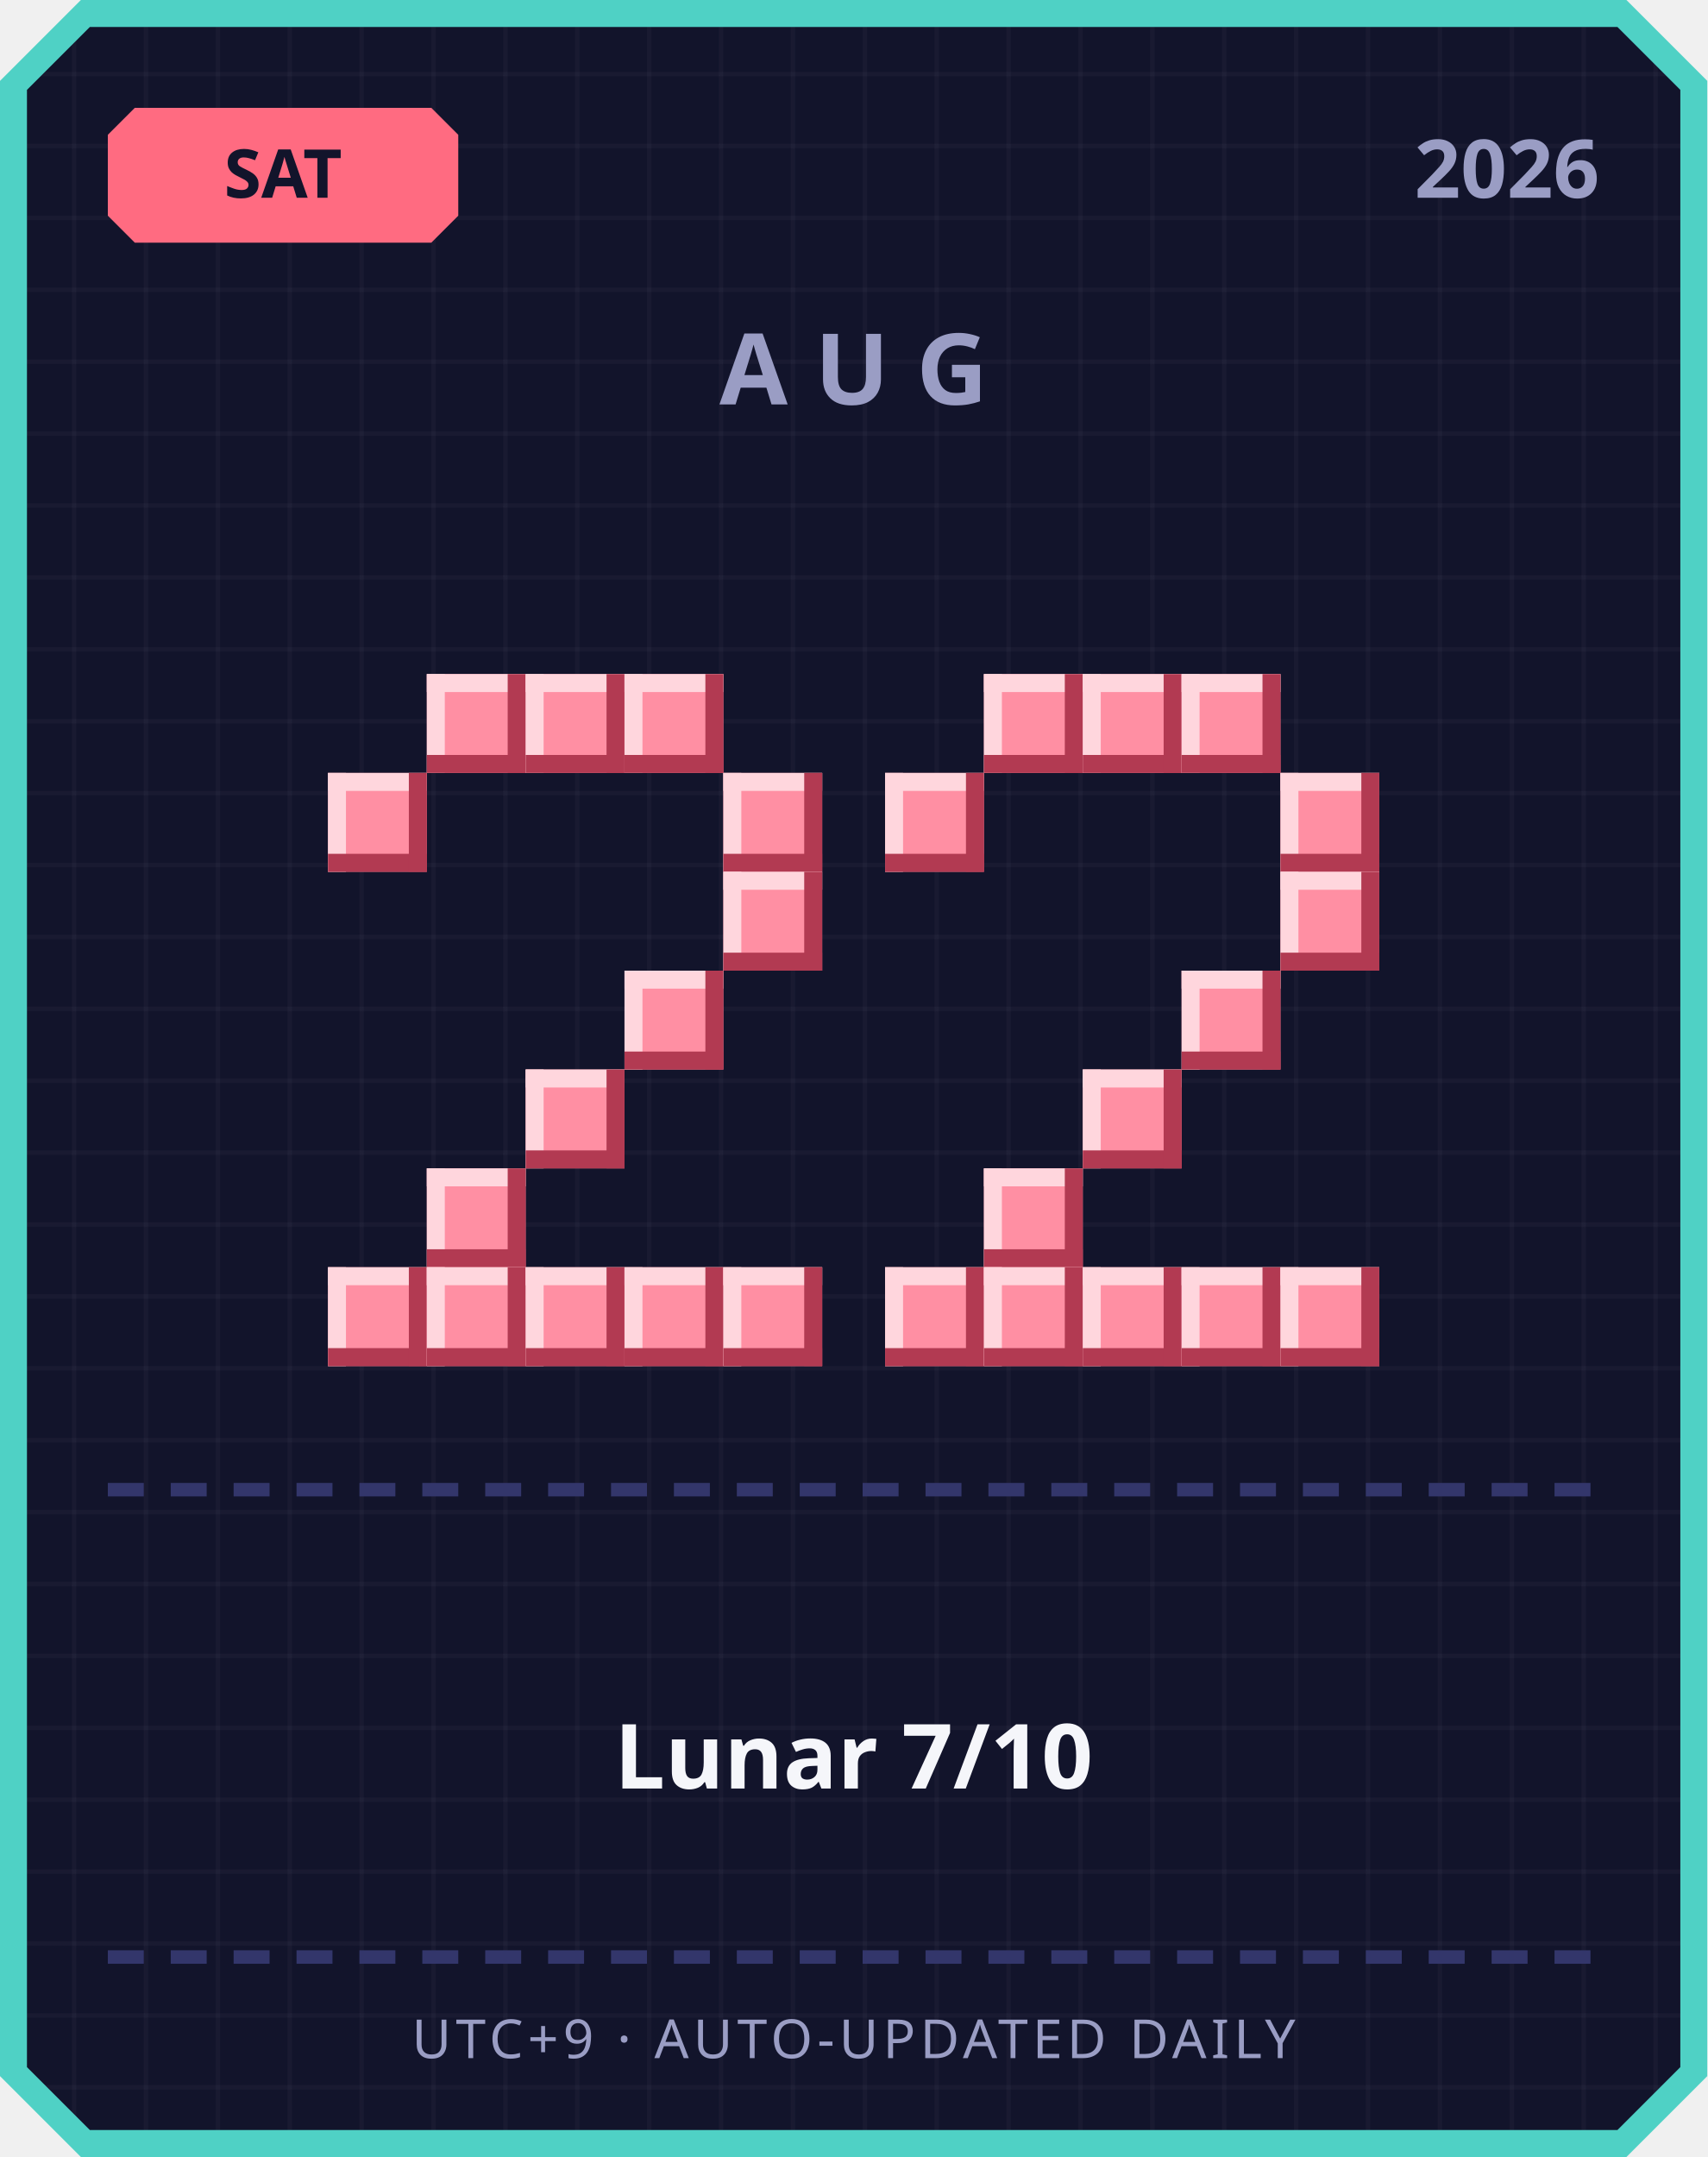
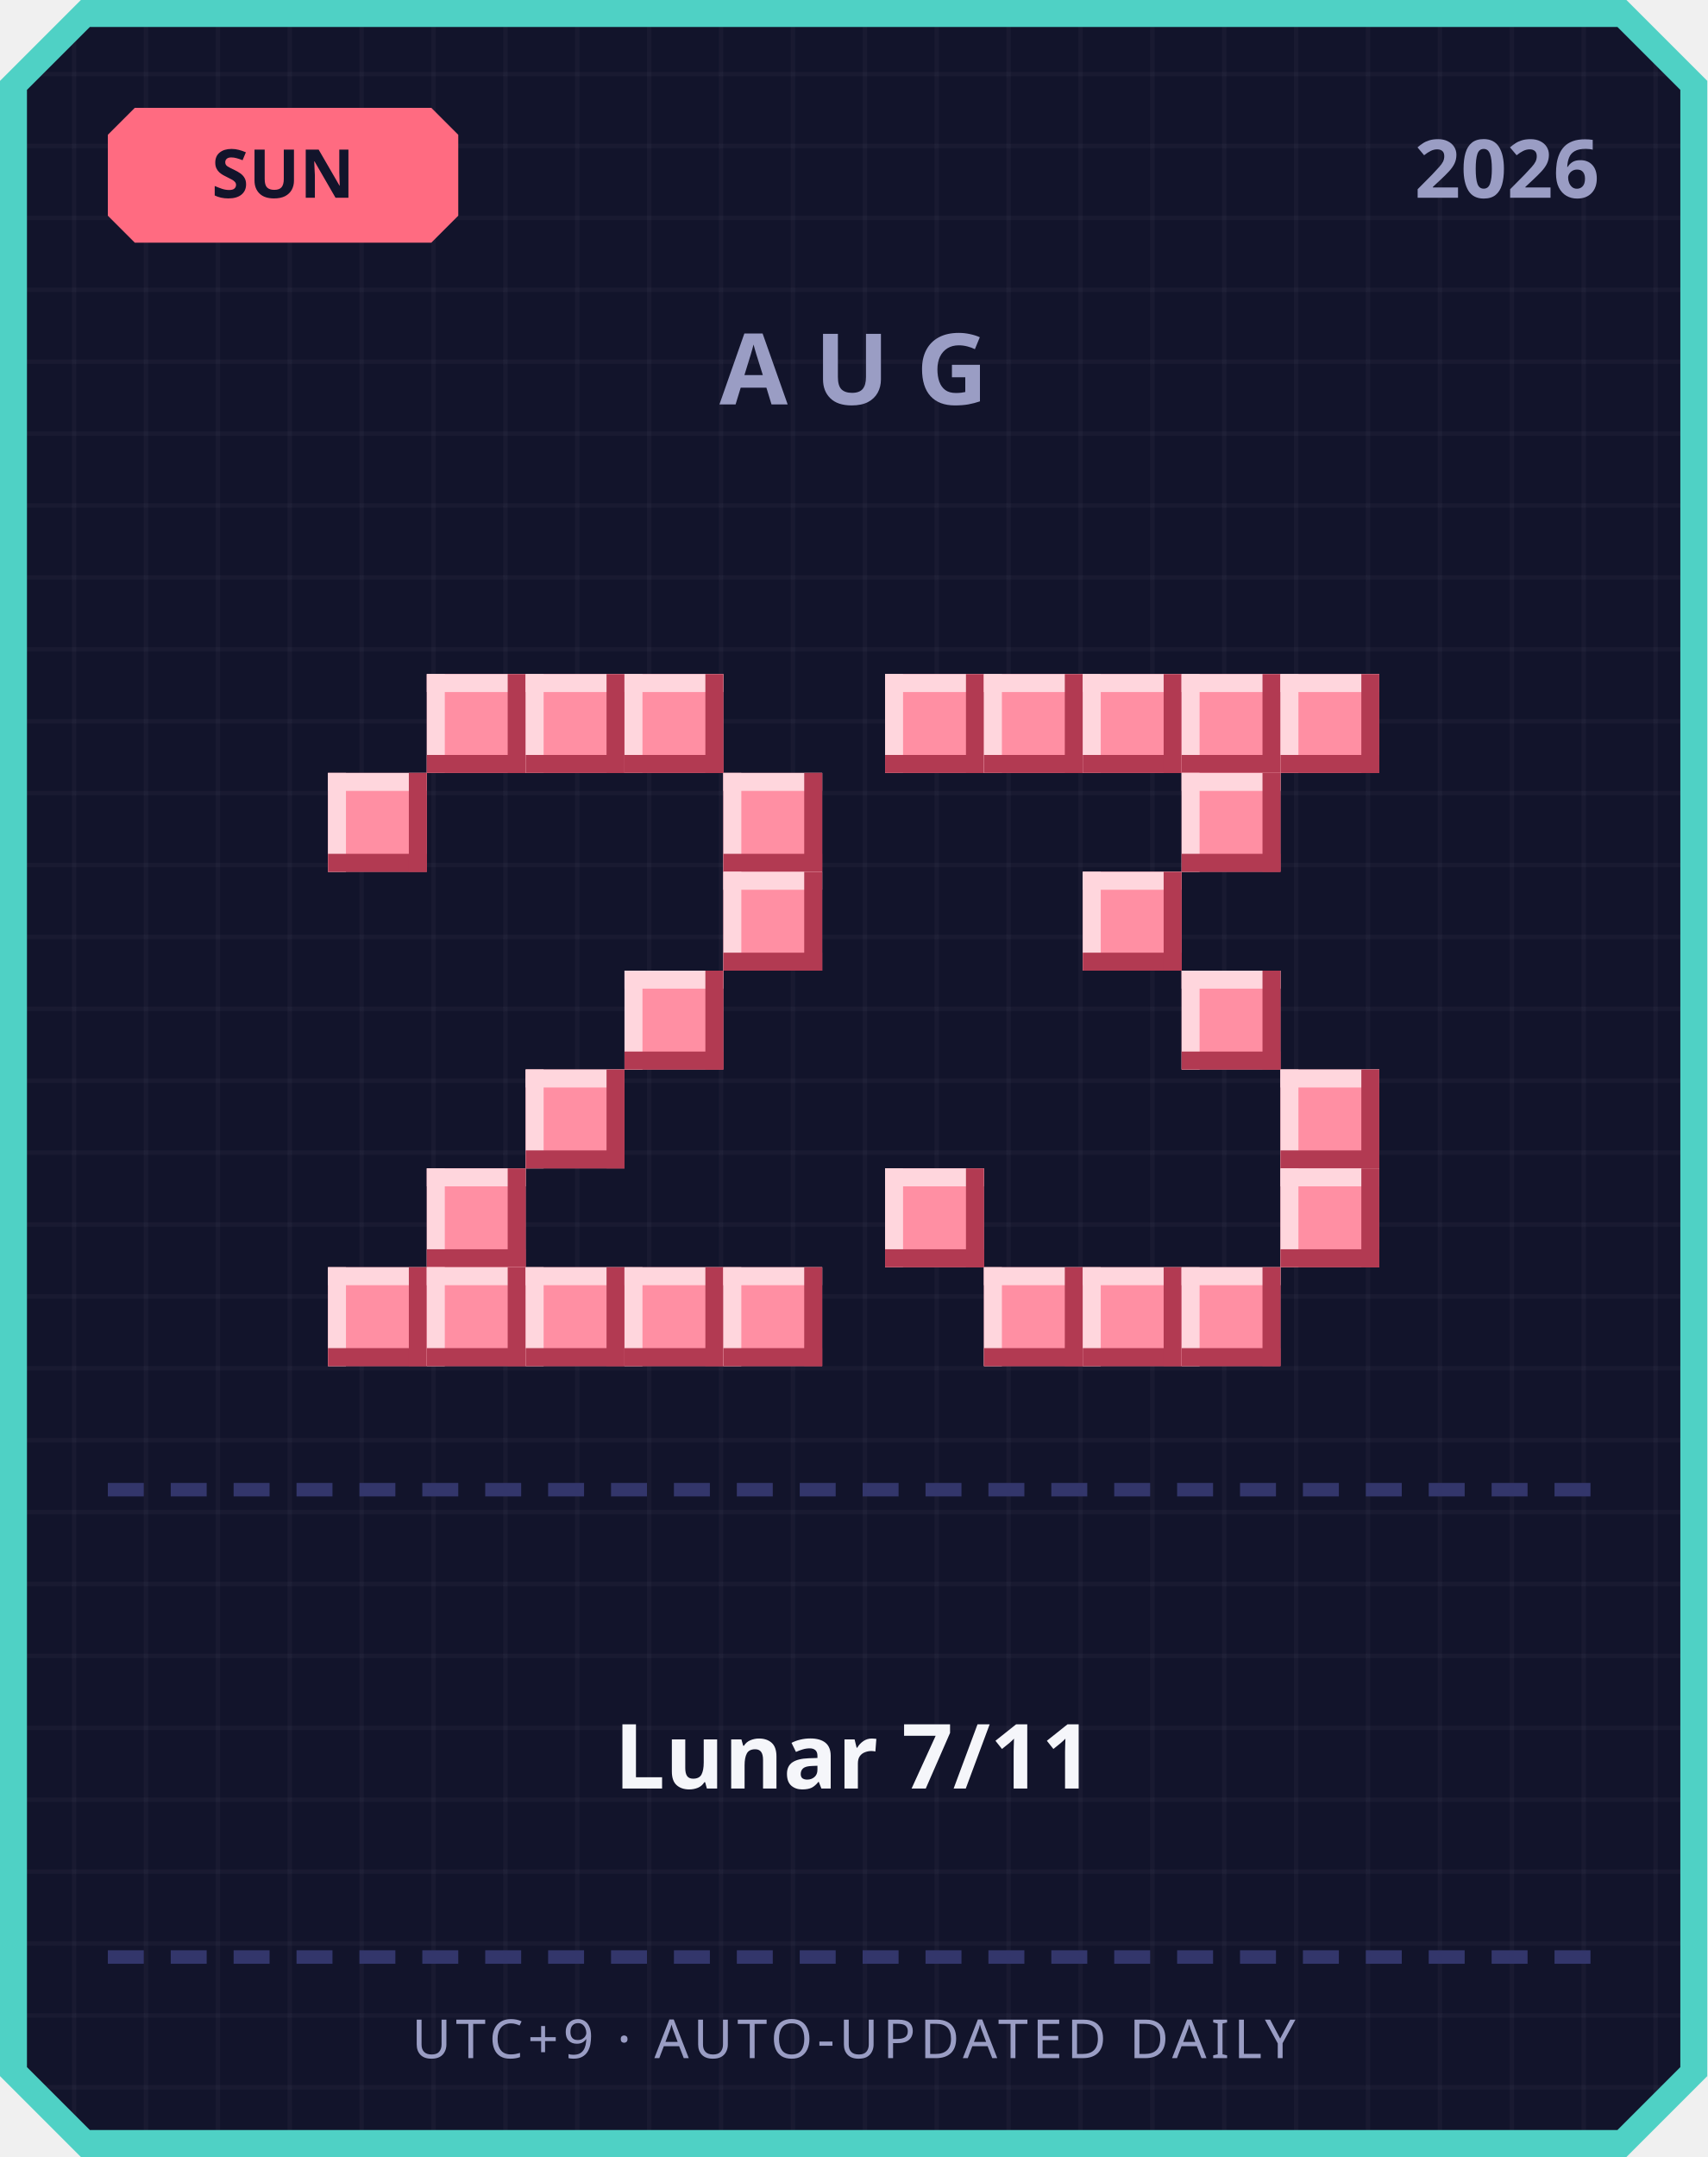
<svg xmlns="http://www.w3.org/2000/svg" width="380" height="480" viewBox="0 0 380 480">
  <defs>
    <pattern id="grid" width="16" height="16" patternUnits="userSpaceOnUse">
      <rect width="16" height="16" fill="#12142b" />
      <rect width="1" height="16" fill="#ffffff" opacity="0.03" />
      <rect width="16" height="1" fill="#ffffff" opacity="0.03" />
    </pattern>
  </defs>
  <path d="M 18,0 L 362,0 L 380,18 L 380,462 L 362,480 L 18,480 L 0,462 L 0,18 Z" fill="#4fd1c5" />
  <path d="M 20,6 L 360,6 L 374,20 L 374,460 L 360,474 L 20,474 L 6,460 L 6,20 Z" fill="url(#grid)" />
  <path d="M 30,24 L 96,24 L 102,30 L 102,48 L 96,54 L 30,54 L 24,48 L 24,30 Z" fill="#ff6b81" />
-   <text x="63" y="44" text-anchor="middle" font-family="'Segoe UI', sans-serif" font-size="15" font-weight="700" fill="#12142b">SAT</text>
+   <text x="63" y="44" text-anchor="middle" font-family="'Segoe UI', sans-serif" font-size="15" font-weight="700" fill="#12142b">SUN</text>
  <text x="356" y="44" text-anchor="end" font-family="'Segoe UI', sans-serif" font-size="18" font-weight="700" fill="#9a9dc4">2026</text>
  <text x="190" y="90" text-anchor="middle" font-family="'Segoe UI', sans-serif" font-size="22" font-weight="700" letter-spacing="6" fill="#9a9dc4">AUG</text>
  <rect x="95" y="150" width="22" height="22" fill="#ff8fa3" />
  <rect x="95" y="150" width="22" height="4" fill="#ffd6dd" />
  <rect x="95" y="150" width="4" height="22" fill="#ffd6dd" />
  <rect x="95" y="168" width="22" height="4" fill="#b23a52" />
  <rect x="113" y="150" width="4" height="22" fill="#b23a52" />
  <rect x="117" y="150" width="22" height="22" fill="#ff8fa3" />
  <rect x="117" y="150" width="22" height="4" fill="#ffd6dd" />
  <rect x="117" y="150" width="4" height="22" fill="#ffd6dd" />
  <rect x="117" y="168" width="22" height="4" fill="#b23a52" />
  <rect x="135" y="150" width="4" height="22" fill="#b23a52" />
  <rect x="139" y="150" width="22" height="22" fill="#ff8fa3" />
  <rect x="139" y="150" width="22" height="4" fill="#ffd6dd" />
  <rect x="139" y="150" width="4" height="22" fill="#ffd6dd" />
  <rect x="139" y="168" width="22" height="4" fill="#b23a52" />
  <rect x="157" y="150" width="4" height="22" fill="#b23a52" />
  <rect x="73" y="172" width="22" height="22" fill="#ff8fa3" />
  <rect x="73" y="172" width="22" height="4" fill="#ffd6dd" />
  <rect x="73" y="172" width="4" height="22" fill="#ffd6dd" />
  <rect x="73" y="190" width="22" height="4" fill="#b23a52" />
  <rect x="91" y="172" width="4" height="22" fill="#b23a52" />
  <rect x="161" y="172" width="22" height="22" fill="#ff8fa3" />
  <rect x="161" y="172" width="22" height="4" fill="#ffd6dd" />
  <rect x="161" y="172" width="4" height="22" fill="#ffd6dd" />
  <rect x="161" y="190" width="22" height="4" fill="#b23a52" />
  <rect x="179" y="172" width="4" height="22" fill="#b23a52" />
  <rect x="161" y="194" width="22" height="22" fill="#ff8fa3" />
  <rect x="161" y="194" width="22" height="4" fill="#ffd6dd" />
  <rect x="161" y="194" width="4" height="22" fill="#ffd6dd" />
  <rect x="161" y="212" width="22" height="4" fill="#b23a52" />
  <rect x="179" y="194" width="4" height="22" fill="#b23a52" />
  <rect x="139" y="216" width="22" height="22" fill="#ff8fa3" />
  <rect x="139" y="216" width="22" height="4" fill="#ffd6dd" />
  <rect x="139" y="216" width="4" height="22" fill="#ffd6dd" />
  <rect x="139" y="234" width="22" height="4" fill="#b23a52" />
  <rect x="157" y="216" width="4" height="22" fill="#b23a52" />
  <rect x="117" y="238" width="22" height="22" fill="#ff8fa3" />
  <rect x="117" y="238" width="22" height="4" fill="#ffd6dd" />
  <rect x="117" y="238" width="4" height="22" fill="#ffd6dd" />
  <rect x="117" y="256" width="22" height="4" fill="#b23a52" />
  <rect x="135" y="238" width="4" height="22" fill="#b23a52" />
  <rect x="95" y="260" width="22" height="22" fill="#ff8fa3" />
  <rect x="95" y="260" width="22" height="4" fill="#ffd6dd" />
  <rect x="95" y="260" width="4" height="22" fill="#ffd6dd" />
  <rect x="95" y="278" width="22" height="4" fill="#b23a52" />
  <rect x="113" y="260" width="4" height="22" fill="#b23a52" />
  <rect x="73" y="282" width="22" height="22" fill="#ff8fa3" />
  <rect x="73" y="282" width="22" height="4" fill="#ffd6dd" />
  <rect x="73" y="282" width="4" height="22" fill="#ffd6dd" />
  <rect x="73" y="300" width="22" height="4" fill="#b23a52" />
  <rect x="91" y="282" width="4" height="22" fill="#b23a52" />
  <rect x="95" y="282" width="22" height="22" fill="#ff8fa3" />
  <rect x="95" y="282" width="22" height="4" fill="#ffd6dd" />
  <rect x="95" y="282" width="4" height="22" fill="#ffd6dd" />
  <rect x="95" y="300" width="22" height="4" fill="#b23a52" />
  <rect x="113" y="282" width="4" height="22" fill="#b23a52" />
  <rect x="117" y="282" width="22" height="22" fill="#ff8fa3" />
  <rect x="117" y="282" width="22" height="4" fill="#ffd6dd" />
  <rect x="117" y="282" width="4" height="22" fill="#ffd6dd" />
  <rect x="117" y="300" width="22" height="4" fill="#b23a52" />
  <rect x="135" y="282" width="4" height="22" fill="#b23a52" />
  <rect x="139" y="282" width="22" height="22" fill="#ff8fa3" />
  <rect x="139" y="282" width="22" height="4" fill="#ffd6dd" />
  <rect x="139" y="282" width="4" height="22" fill="#ffd6dd" />
  <rect x="139" y="300" width="22" height="4" fill="#b23a52" />
  <rect x="157" y="282" width="4" height="22" fill="#b23a52" />
  <rect x="161" y="282" width="22" height="22" fill="#ff8fa3" />
  <rect x="161" y="282" width="22" height="4" fill="#ffd6dd" />
  <rect x="161" y="282" width="4" height="22" fill="#ffd6dd" />
  <rect x="161" y="300" width="22" height="4" fill="#b23a52" />
  <rect x="179" y="282" width="4" height="22" fill="#b23a52" />
+   <rect x="197" y="150" width="22" height="22" fill="#ff8fa3" />
+   <rect x="197" y="150" width="22" height="4" fill="#ffd6dd" />
+   <rect x="197" y="150" width="4" height="22" fill="#ffd6dd" />
+   <rect x="197" y="168" width="22" height="4" fill="#b23a52" />
+   <rect x="215" y="150" width="4" height="22" fill="#b23a52" />
  <rect x="219" y="150" width="22" height="22" fill="#ff8fa3" />
  <rect x="219" y="150" width="22" height="4" fill="#ffd6dd" />
  <rect x="219" y="150" width="4" height="22" fill="#ffd6dd" />
  <rect x="219" y="168" width="22" height="4" fill="#b23a52" />
  <rect x="237" y="150" width="4" height="22" fill="#b23a52" />
  <rect x="241" y="150" width="22" height="22" fill="#ff8fa3" />
  <rect x="241" y="150" width="22" height="4" fill="#ffd6dd" />
  <rect x="241" y="150" width="4" height="22" fill="#ffd6dd" />
  <rect x="241" y="168" width="22" height="4" fill="#b23a52" />
  <rect x="259" y="150" width="4" height="22" fill="#b23a52" />
  <rect x="263" y="150" width="22" height="22" fill="#ff8fa3" />
  <rect x="263" y="150" width="22" height="4" fill="#ffd6dd" />
  <rect x="263" y="150" width="4" height="22" fill="#ffd6dd" />
  <rect x="263" y="168" width="22" height="4" fill="#b23a52" />
  <rect x="281" y="150" width="4" height="22" fill="#b23a52" />
-   <rect x="197" y="172" width="22" height="22" fill="#ff8fa3" />
-   <rect x="197" y="172" width="22" height="4" fill="#ffd6dd" />
-   <rect x="197" y="172" width="4" height="22" fill="#ffd6dd" />
-   <rect x="197" y="190" width="22" height="4" fill="#b23a52" />
-   <rect x="215" y="172" width="4" height="22" fill="#b23a52" />
-   <rect x="285" y="172" width="22" height="22" fill="#ff8fa3" />
-   <rect x="285" y="172" width="22" height="4" fill="#ffd6dd" />
-   <rect x="285" y="172" width="4" height="22" fill="#ffd6dd" />
-   <rect x="285" y="190" width="22" height="4" fill="#b23a52" />
-   <rect x="303" y="172" width="4" height="22" fill="#b23a52" />
-   <rect x="285" y="194" width="22" height="22" fill="#ff8fa3" />
-   <rect x="285" y="194" width="22" height="4" fill="#ffd6dd" />
-   <rect x="285" y="194" width="4" height="22" fill="#ffd6dd" />
-   <rect x="285" y="212" width="22" height="4" fill="#b23a52" />
-   <rect x="303" y="194" width="4" height="22" fill="#b23a52" />
+   <rect x="285" y="150" width="22" height="22" fill="#ff8fa3" />
+   <rect x="285" y="150" width="22" height="4" fill="#ffd6dd" />
+   <rect x="285" y="150" width="4" height="22" fill="#ffd6dd" />
+   <rect x="285" y="168" width="22" height="4" fill="#b23a52" />
+   <rect x="303" y="150" width="4" height="22" fill="#b23a52" />
+   <rect x="263" y="172" width="22" height="22" fill="#ff8fa3" />
+   <rect x="263" y="172" width="22" height="4" fill="#ffd6dd" />
+   <rect x="263" y="172" width="4" height="22" fill="#ffd6dd" />
+   <rect x="263" y="190" width="22" height="4" fill="#b23a52" />
+   <rect x="281" y="172" width="4" height="22" fill="#b23a52" />
+   <rect x="241" y="194" width="22" height="22" fill="#ff8fa3" />
+   <rect x="241" y="194" width="22" height="4" fill="#ffd6dd" />
+   <rect x="241" y="194" width="4" height="22" fill="#ffd6dd" />
+   <rect x="241" y="212" width="22" height="4" fill="#b23a52" />
+   <rect x="259" y="194" width="4" height="22" fill="#b23a52" />
  <rect x="263" y="216" width="22" height="22" fill="#ff8fa3" />
  <rect x="263" y="216" width="22" height="4" fill="#ffd6dd" />
  <rect x="263" y="216" width="4" height="22" fill="#ffd6dd" />
  <rect x="263" y="234" width="22" height="4" fill="#b23a52" />
  <rect x="281" y="216" width="4" height="22" fill="#b23a52" />
-   <rect x="241" y="238" width="22" height="22" fill="#ff8fa3" />
-   <rect x="241" y="238" width="22" height="4" fill="#ffd6dd" />
-   <rect x="241" y="238" width="4" height="22" fill="#ffd6dd" />
-   <rect x="241" y="256" width="22" height="4" fill="#b23a52" />
-   <rect x="259" y="238" width="4" height="22" fill="#b23a52" />
-   <rect x="219" y="260" width="22" height="22" fill="#ff8fa3" />
-   <rect x="219" y="260" width="22" height="4" fill="#ffd6dd" />
-   <rect x="219" y="260" width="4" height="22" fill="#ffd6dd" />
-   <rect x="219" y="278" width="22" height="4" fill="#b23a52" />
-   <rect x="237" y="260" width="4" height="22" fill="#b23a52" />
-   <rect x="197" y="282" width="22" height="22" fill="#ff8fa3" />
-   <rect x="197" y="282" width="22" height="4" fill="#ffd6dd" />
-   <rect x="197" y="282" width="4" height="22" fill="#ffd6dd" />
-   <rect x="197" y="300" width="22" height="4" fill="#b23a52" />
-   <rect x="215" y="282" width="4" height="22" fill="#b23a52" />
+   <rect x="285" y="238" width="22" height="22" fill="#ff8fa3" />
+   <rect x="285" y="238" width="22" height="4" fill="#ffd6dd" />
+   <rect x="285" y="238" width="4" height="22" fill="#ffd6dd" />
+   <rect x="285" y="256" width="22" height="4" fill="#b23a52" />
+   <rect x="303" y="238" width="4" height="22" fill="#b23a52" />
+   <rect x="197" y="260" width="22" height="22" fill="#ff8fa3" />
+   <rect x="197" y="260" width="22" height="4" fill="#ffd6dd" />
+   <rect x="197" y="260" width="4" height="22" fill="#ffd6dd" />
+   <rect x="197" y="278" width="22" height="4" fill="#b23a52" />
+   <rect x="215" y="260" width="4" height="22" fill="#b23a52" />
+   <rect x="285" y="260" width="22" height="22" fill="#ff8fa3" />
+   <rect x="285" y="260" width="22" height="4" fill="#ffd6dd" />
+   <rect x="285" y="260" width="4" height="22" fill="#ffd6dd" />
+   <rect x="285" y="278" width="22" height="4" fill="#b23a52" />
+   <rect x="303" y="260" width="4" height="22" fill="#b23a52" />
  <rect x="219" y="282" width="22" height="22" fill="#ff8fa3" />
  <rect x="219" y="282" width="22" height="4" fill="#ffd6dd" />
  <rect x="219" y="282" width="4" height="22" fill="#ffd6dd" />
  <rect x="219" y="300" width="22" height="4" fill="#b23a52" />
  <rect x="237" y="282" width="4" height="22" fill="#b23a52" />
  <rect x="241" y="282" width="22" height="22" fill="#ff8fa3" />
  <rect x="241" y="282" width="22" height="4" fill="#ffd6dd" />
  <rect x="241" y="282" width="4" height="22" fill="#ffd6dd" />
  <rect x="241" y="300" width="22" height="4" fill="#b23a52" />
  <rect x="259" y="282" width="4" height="22" fill="#b23a52" />
  <rect x="263" y="282" width="22" height="22" fill="#ff8fa3" />
  <rect x="263" y="282" width="22" height="4" fill="#ffd6dd" />
  <rect x="263" y="282" width="4" height="22" fill="#ffd6dd" />
  <rect x="263" y="300" width="22" height="4" fill="#b23a52" />
  <rect x="281" y="282" width="4" height="22" fill="#b23a52" />
-   <rect x="285" y="282" width="22" height="22" fill="#ff8fa3" />
-   <rect x="285" y="282" width="22" height="4" fill="#ffd6dd" />
-   <rect x="285" y="282" width="4" height="22" fill="#ffd6dd" />
-   <rect x="285" y="300" width="22" height="4" fill="#b23a52" />
-   <rect x="303" y="282" width="4" height="22" fill="#b23a52" />
  <rect x="24" y="330" width="8" height="3" fill="#33366b" />
  <rect x="38" y="330" width="8" height="3" fill="#33366b" />
  <rect x="52" y="330" width="8" height="3" fill="#33366b" />
  <rect x="66" y="330" width="8" height="3" fill="#33366b" />
  <rect x="80" y="330" width="8" height="3" fill="#33366b" />
  <rect x="94" y="330" width="8" height="3" fill="#33366b" />
  <rect x="108" y="330" width="8" height="3" fill="#33366b" />
  <rect x="122" y="330" width="8" height="3" fill="#33366b" />
  <rect x="136" y="330" width="8" height="3" fill="#33366b" />
  <rect x="150" y="330" width="8" height="3" fill="#33366b" />
  <rect x="164" y="330" width="8" height="3" fill="#33366b" />
  <rect x="178" y="330" width="8" height="3" fill="#33366b" />
  <rect x="192" y="330" width="8" height="3" fill="#33366b" />
  <rect x="206" y="330" width="8" height="3" fill="#33366b" />
  <rect x="220" y="330" width="8" height="3" fill="#33366b" />
  <rect x="234" y="330" width="8" height="3" fill="#33366b" />
  <rect x="248" y="330" width="8" height="3" fill="#33366b" />
  <rect x="262" y="330" width="8" height="3" fill="#33366b" />
  <rect x="276" y="330" width="8" height="3" fill="#33366b" />
  <rect x="290" y="330" width="8" height="3" fill="#33366b" />
  <rect x="304" y="330" width="8" height="3" fill="#33366b" />
  <rect x="318" y="330" width="8" height="3" fill="#33366b" />
  <rect x="332" y="330" width="8" height="3" fill="#33366b" />
  <rect x="346" y="330" width="8" height="3" fill="#33366b" />
-   <text x="190" y="398" text-anchor="middle" font-family="'Segoe UI', 'Microsoft JhengHei', sans-serif" font-size="20" font-weight="700" fill="#f5f6fa">Lunar 7/10</text>
+   <text x="190" y="398" text-anchor="middle" font-family="'Segoe UI', 'Microsoft JhengHei', sans-serif" font-size="20" font-weight="700" fill="#f5f6fa">Lunar 7/11</text>
  <rect x="24" y="434" width="8" height="3" fill="#33366b" />
  <rect x="38" y="434" width="8" height="3" fill="#33366b" />
  <rect x="52" y="434" width="8" height="3" fill="#33366b" />
  <rect x="66" y="434" width="8" height="3" fill="#33366b" />
  <rect x="80" y="434" width="8" height="3" fill="#33366b" />
  <rect x="94" y="434" width="8" height="3" fill="#33366b" />
  <rect x="108" y="434" width="8" height="3" fill="#33366b" />
  <rect x="122" y="434" width="8" height="3" fill="#33366b" />
  <rect x="136" y="434" width="8" height="3" fill="#33366b" />
  <rect x="150" y="434" width="8" height="3" fill="#33366b" />
  <rect x="164" y="434" width="8" height="3" fill="#33366b" />
  <rect x="178" y="434" width="8" height="3" fill="#33366b" />
  <rect x="192" y="434" width="8" height="3" fill="#33366b" />
  <rect x="206" y="434" width="8" height="3" fill="#33366b" />
  <rect x="220" y="434" width="8" height="3" fill="#33366b" />
  <rect x="234" y="434" width="8" height="3" fill="#33366b" />
  <rect x="248" y="434" width="8" height="3" fill="#33366b" />
  <rect x="262" y="434" width="8" height="3" fill="#33366b" />
  <rect x="276" y="434" width="8" height="3" fill="#33366b" />
  <rect x="290" y="434" width="8" height="3" fill="#33366b" />
  <rect x="304" y="434" width="8" height="3" fill="#33366b" />
  <rect x="318" y="434" width="8" height="3" fill="#33366b" />
  <rect x="332" y="434" width="8" height="3" fill="#33366b" />
  <rect x="346" y="434" width="8" height="3" fill="#33366b" />
  <text x="190" y="458" text-anchor="middle" font-family="'Segoe UI', sans-serif" font-size="12" letter-spacing="1" fill="#9a9dc4">UTC+9 · AUTO-UPDATED DAILY</text>
</svg>
